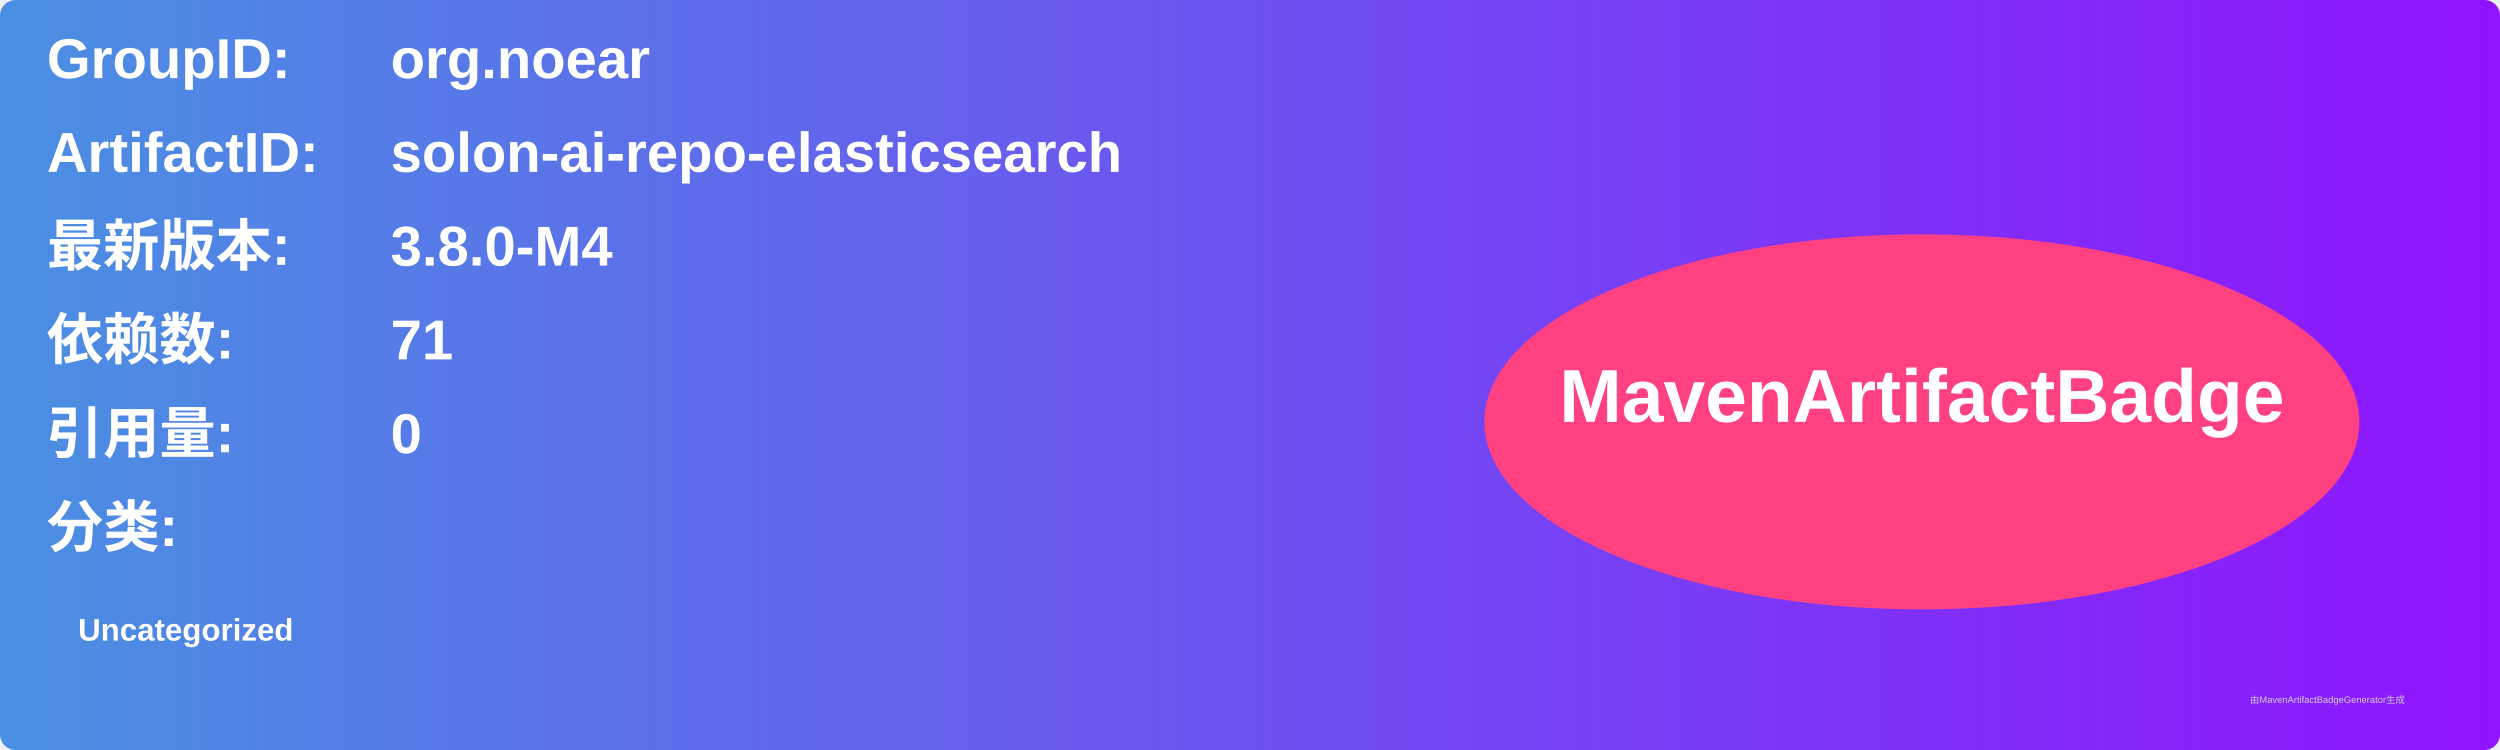
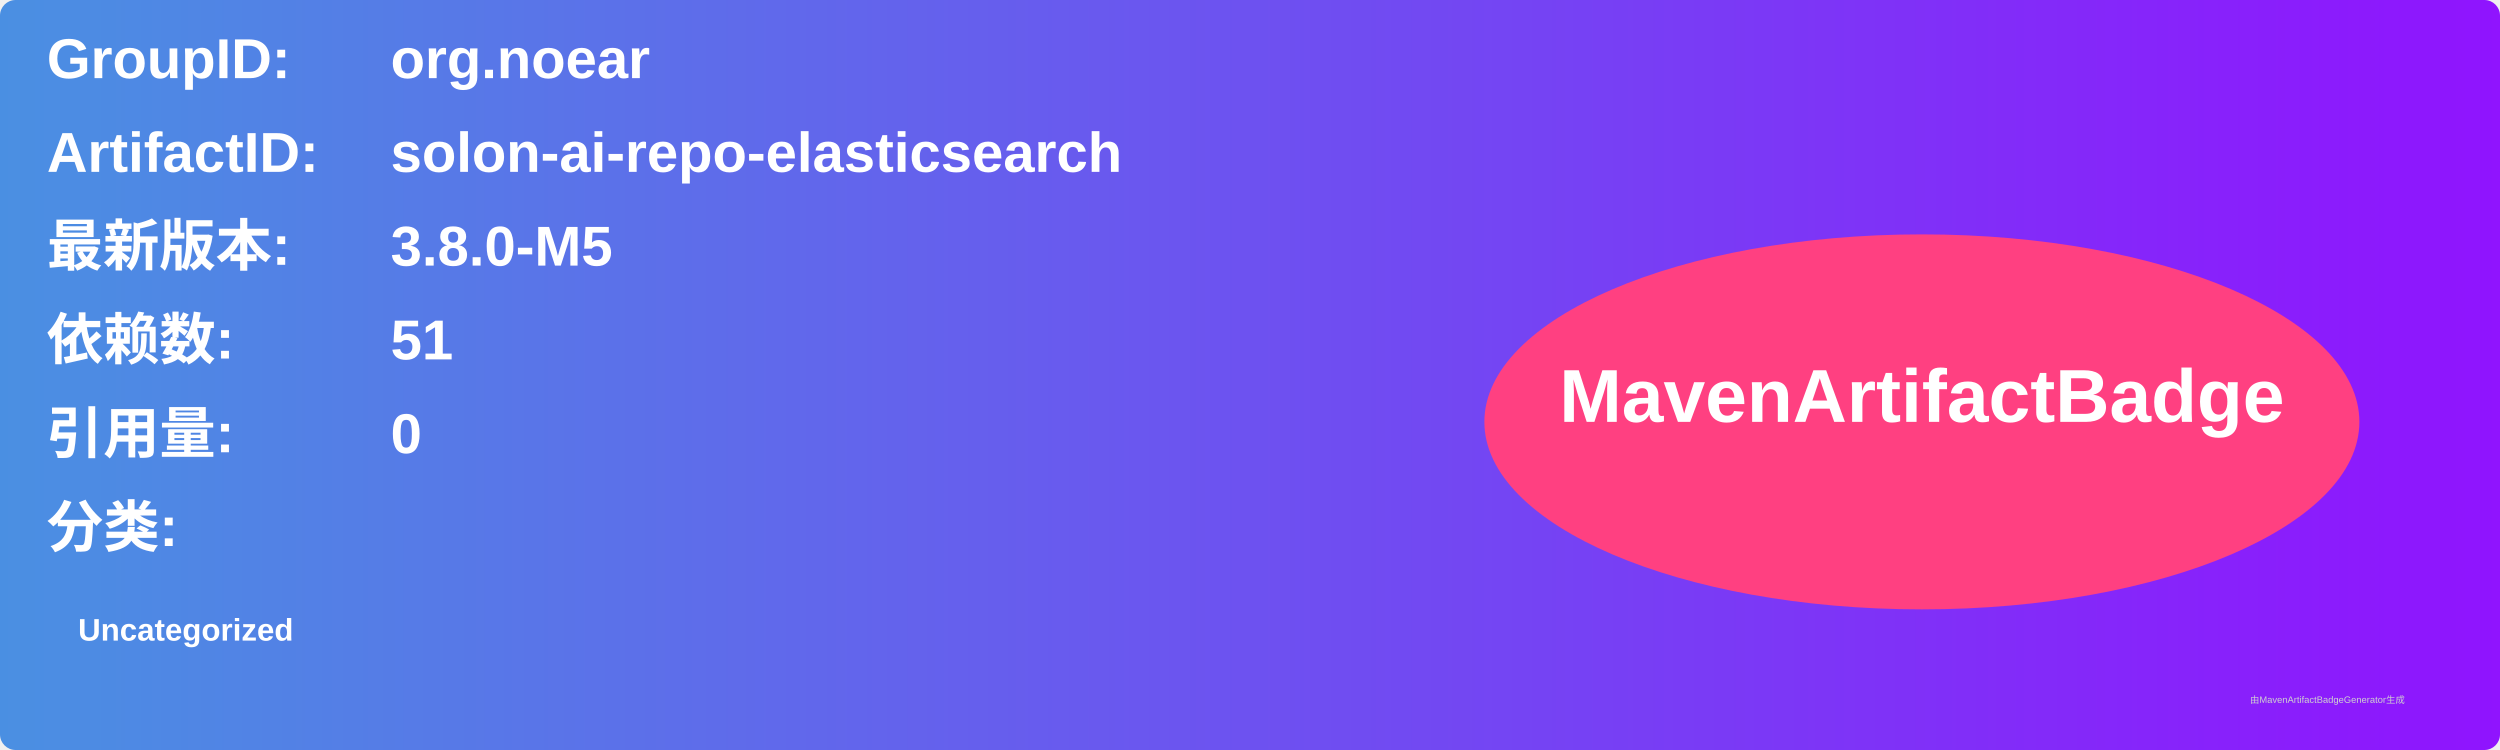
<svg xmlns="http://www.w3.org/2000/svg" width="800" height="240" viewBox="0 0 800 240">
  <linearGradient id="grad" x1="0%" y1="0%" x2="100%" y2="0%">
    <stop offset="0%" stop-color="#4a90e2" />
    <stop offset="100%" stop-color="#9013fe" />
  </linearGradient>
  <rect width="100%" height="100%" rx="5" ry="5" fill="url(#grad)" />
  <g transform="translate(15, 15)">
    <text x="0" y="10" font-family="Arial" font-size="18" fill="white" font-weight="bold" width="260">GroupID:</text>
    <text x="110" y="10" font-family="Arial" font-size="18" fill="white" font-weight="bold" width="460">org.noear</text>
    <text x="0" y="40" font-family="Arial" font-size="18" fill="white" font-weight="bold" width="260">ArtifactID:</text>
    <text x="110" y="40" font-family="Arial" font-size="18" fill="white" font-weight="bold" width="460">solon-ai-repo-elasticsearch</text>
    <text x="0" y="70" font-family="Arial" font-size="18" fill="white" font-weight="bold">最新版本:</text>
    <text x="110" y="70" font-family="Arial" font-size="18" fill="white" font-weight="bold">
-       <tspan font-weight="bold">3.8.0-M4</tspan>
+       <tspan font-weight="bold">3.8.0-M5</tspan>
    </text>
    <text x="0" y="100" font-family="Arial" font-size="18" fill="white" font-weight="bold">依赖数: </text>
    <text x="110" y="100" font-family="Arial" font-size="18" fill="white">
-       <tspan font-weight="bold">71</tspan>
+       <tspan font-weight="bold">51</tspan>
    </text>
    <text x="0" y="130" font-family="Arial" font-size="18" fill="white" font-weight="bold">引用量: </text>
    <text x="110" y="130" font-family="Arial" font-size="18" fill="white">
      <tspan font-weight="bold">0</tspan>
    </text>
    <text x="0" y="160" font-family="Arial" font-size="18" fill="white" font-weight="bold">分类:</text>
    <text x="10" y="190" font-family="Arial" font-size="10" fill="white">
      <tspan font-weight="bold">Uncategorized</tspan>
    </text>
    <ellipse cx="600" cy="120" rx="140" ry="60" fill="#ff4081" />
    <text x="600" y="120" text-anchor="middle" font-family="Arial" font-size="24" fill="white" font-weight="bold">MavenArtifactBadge</text>
  </g>
  <text x="720" y="225" font-family="Arial" font-size="3" fill="#d0d0d0">由MavenArtifactBadgeGenerator生成</text>
</svg>
